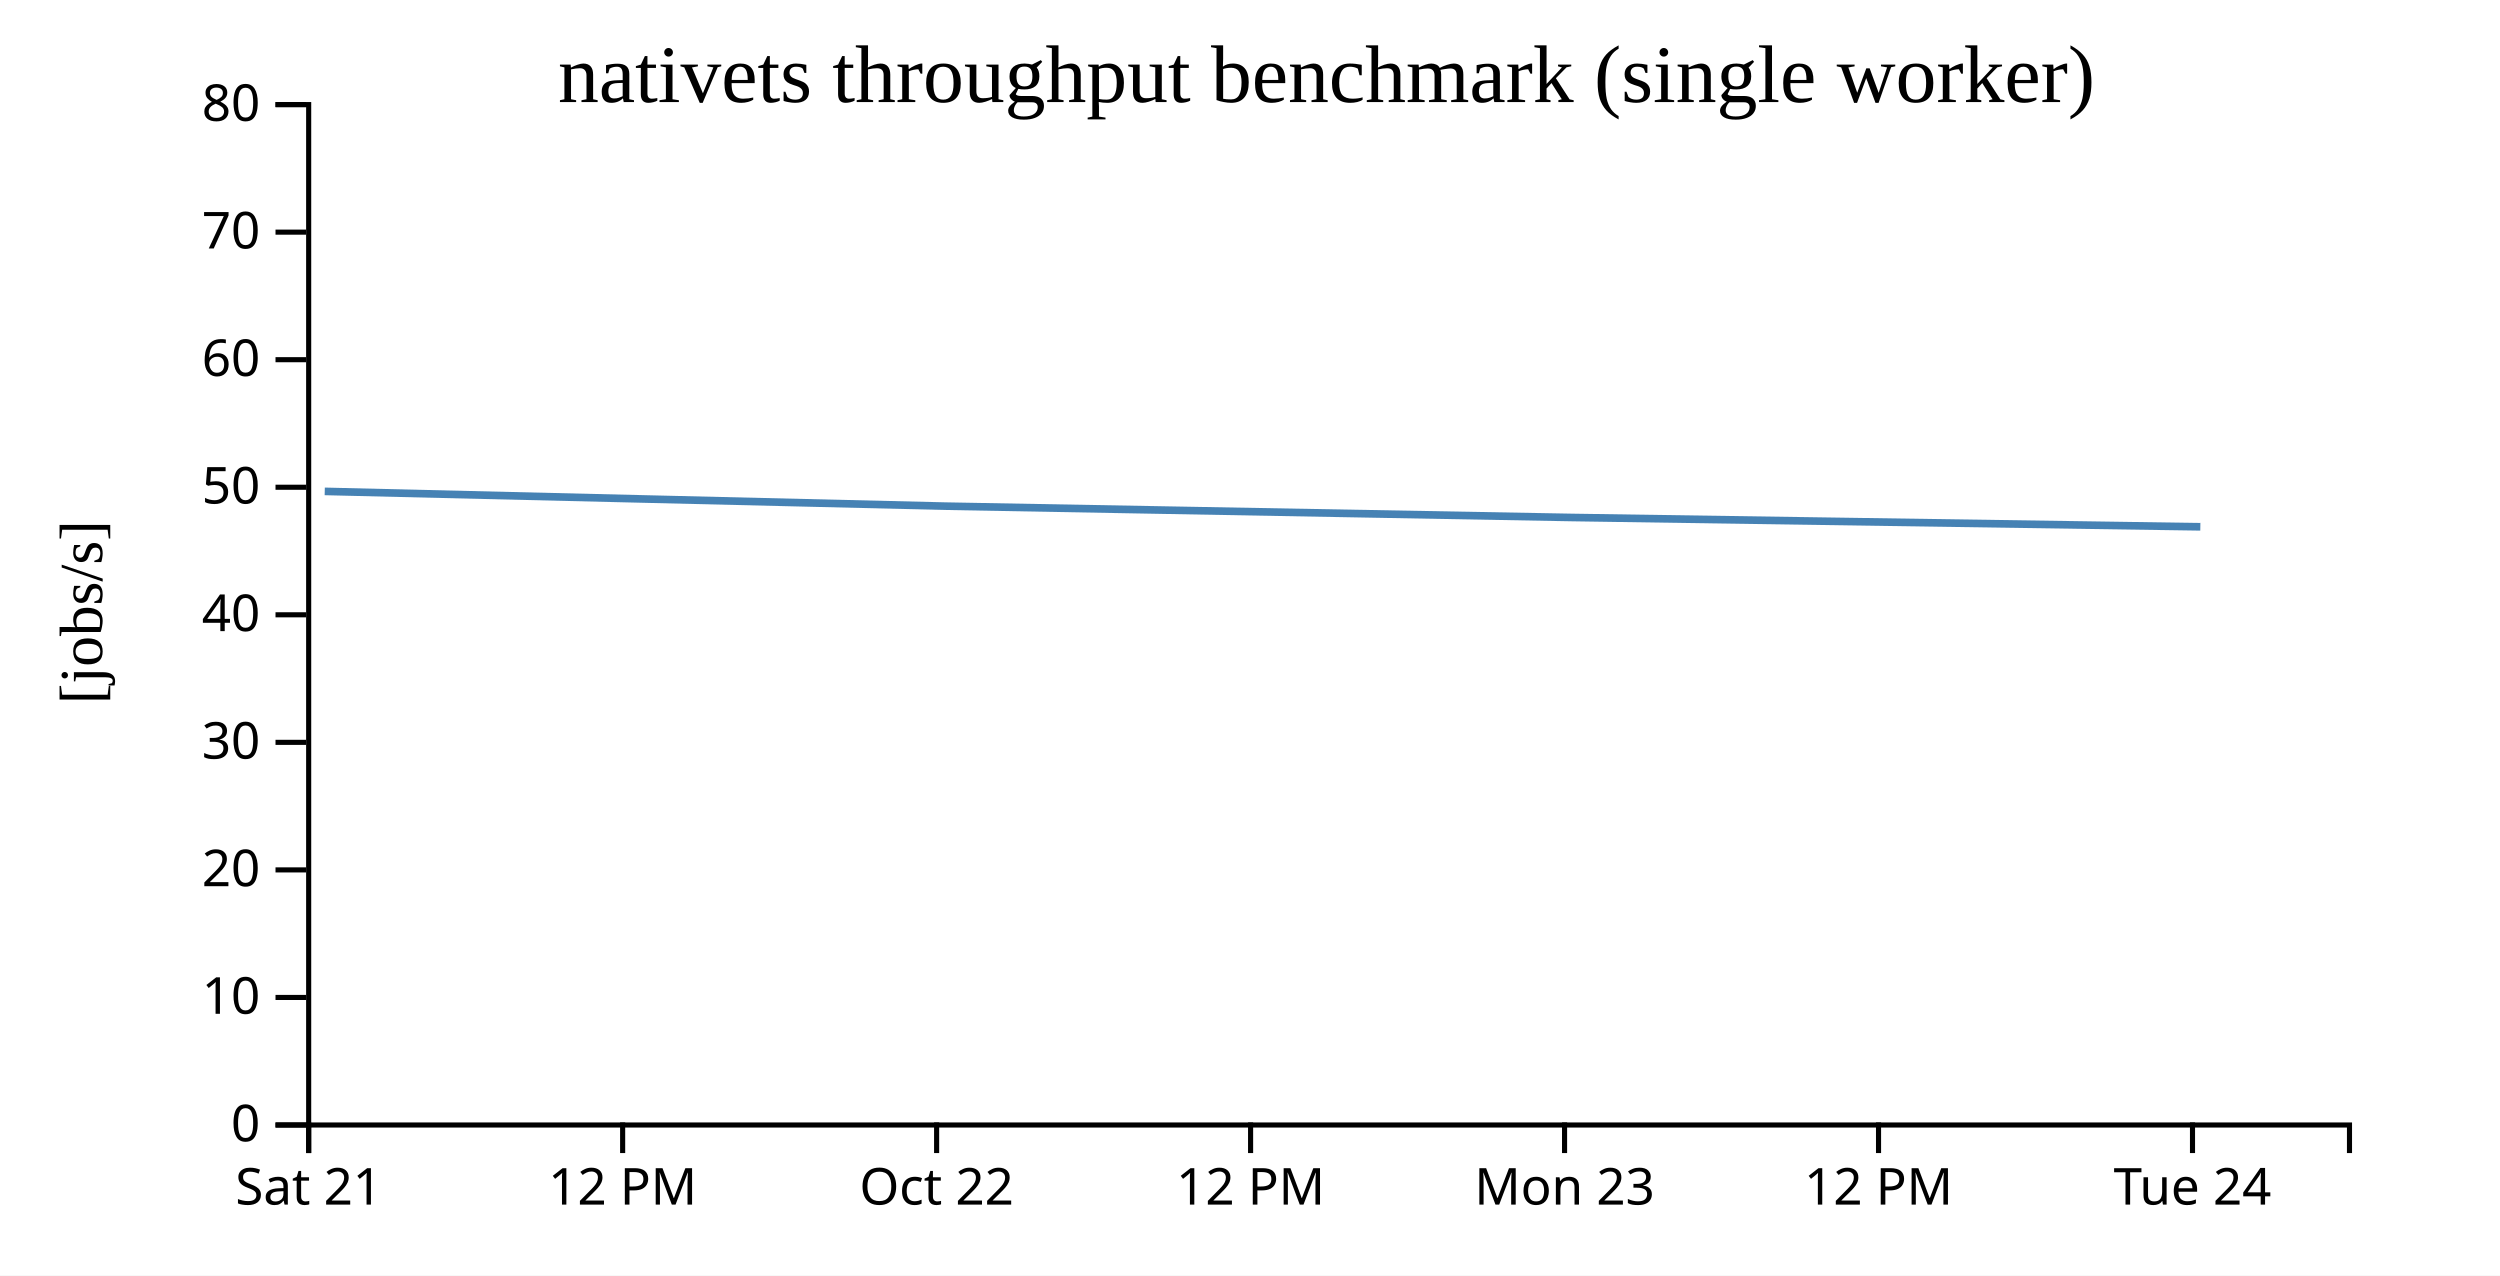
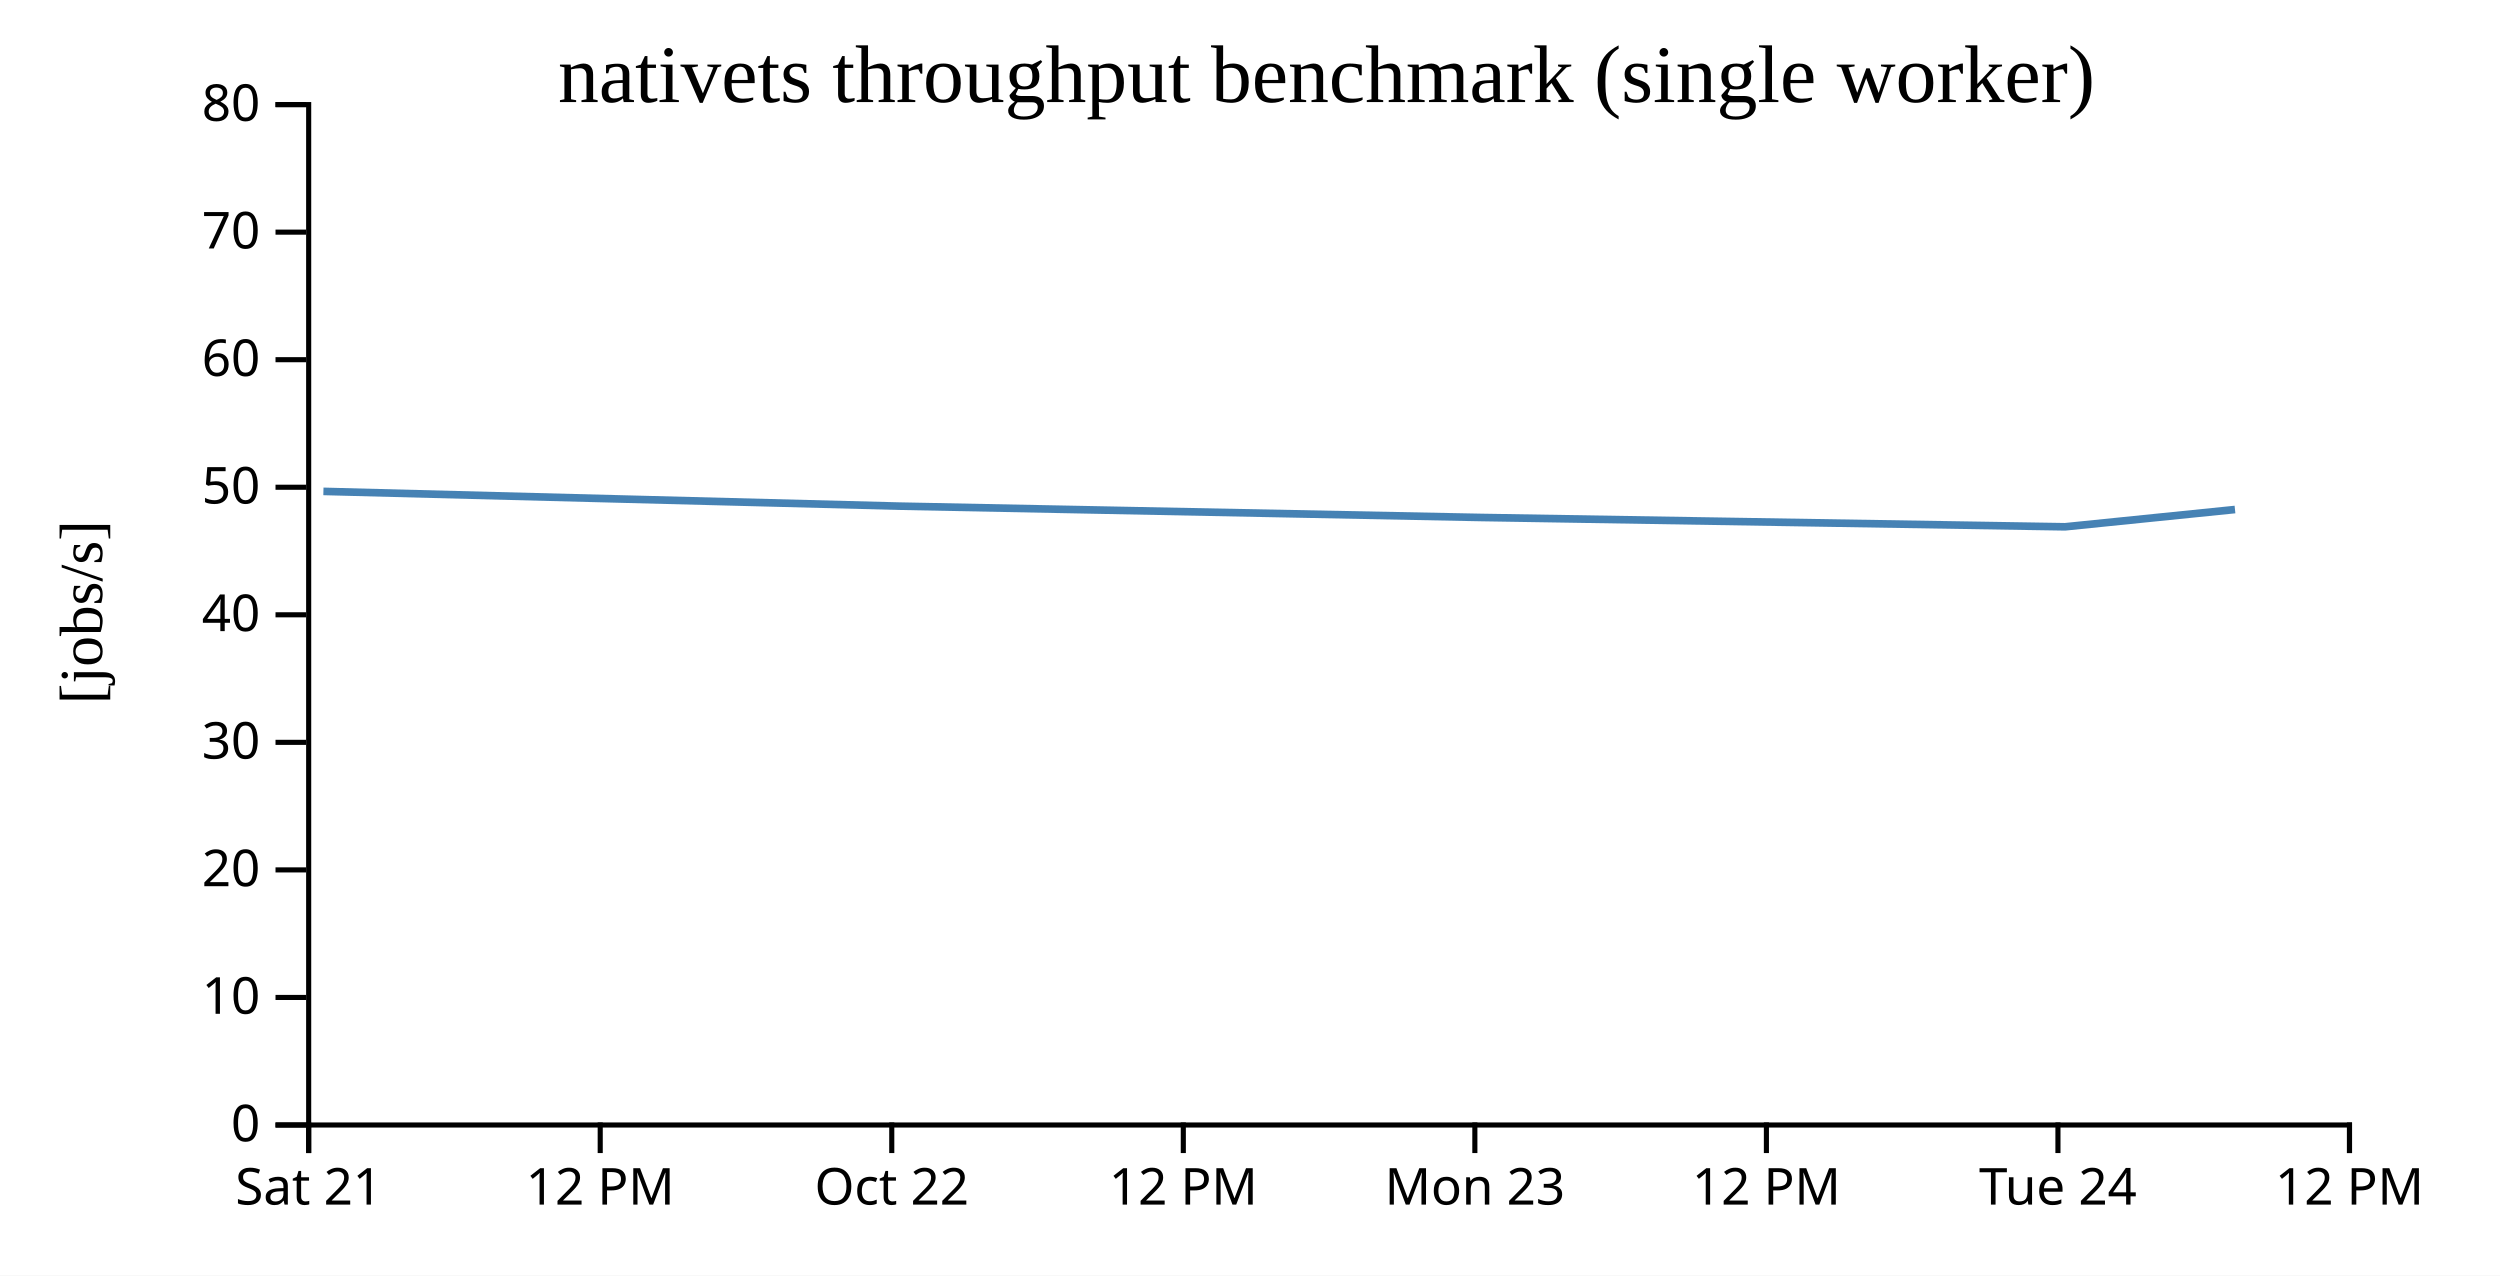
<svg xmlns="http://www.w3.org/2000/svg" width="490" height="250">
  <rect width="100%" height="100%" fill="white" />
  <g transform="translate(60,20)">
    <g transform="translate(0,200)" fill="none" font-size="10" font-family="sans-serif" text-anchor="middle">
      <path class="domain" stroke="currentColor" d="M0.5,6V0.5H400.5V6" />
      <g class="tick" opacity="1" transform="translate(0.5,0)">
        <line stroke="currentColor" y2="6" />
        <text fill="currentColor" y="9" dy="0.71em">Sat 21</text>
      </g>
-       <g class="tick" opacity="1" transform="translate(62.03846,0)">
+       <g class="tick" opacity="1" transform="translate(57.64286,0)">
        <line stroke="currentColor" y2="6" />
        <text fill="currentColor" y="9" dy="0.71em">12 PM</text>
      </g>
-       <g class="tick" opacity="1" transform="translate(123.5769,0)">
+       <g class="tick" opacity="1" transform="translate(114.7857,0)">
        <line stroke="currentColor" y2="6" />
        <text fill="currentColor" y="9" dy="0.71em">Oct 22</text>
      </g>
-       <g class="tick" opacity="1" transform="translate(185.1154,0)">
+       <g class="tick" opacity="1" transform="translate(171.9286,0)">
        <line stroke="currentColor" y2="6" />
        <text fill="currentColor" y="9" dy="0.71em">12 PM</text>
      </g>
-       <g class="tick" opacity="1" transform="translate(246.6538,0)">
+       <g class="tick" opacity="1" transform="translate(229.0714,0)">
        <line stroke="currentColor" y2="6" />
        <text fill="currentColor" y="9" dy="0.71em">Mon 23</text>
      </g>
-       <g class="tick" opacity="1" transform="translate(308.1923,0)">
+       <g class="tick" opacity="1" transform="translate(286.2143,0)">
        <line stroke="currentColor" y2="6" />
        <text fill="currentColor" y="9" dy="0.71em">12 PM</text>
      </g>
-       <g class="tick" opacity="1" transform="translate(369.7308,0)">
+       <g class="tick" opacity="1" transform="translate(343.3571,0)">
        <line stroke="currentColor" y2="6" />
        <text fill="currentColor" y="9" dy="0.71em">Tue 24</text>
+       </g>
+       <g class="tick" opacity="1" transform="translate(400.5,0)">
+         <line stroke="currentColor" y2="6" />
+         <text fill="currentColor" y="9" dy="0.71em">12 PM</text>
      </g>
    </g>
    <g fill="none" font-size="10" font-family="sans-serif" text-anchor="end">
      <path class="domain" stroke="currentColor" d="M-6,200.5H0.5V0.5H-6" />
      <g class="tick" opacity="1" transform="translate(0,200.5)">
        <line stroke="currentColor" x2="-6" />
        <text fill="currentColor" x="-9" dy="0.32em">0</text>
      </g>
      <g class="tick" opacity="1" transform="translate(0,175.5)">
        <line stroke="currentColor" x2="-6" />
        <text fill="currentColor" x="-9" dy="0.32em">10</text>
      </g>
      <g class="tick" opacity="1" transform="translate(0,150.5)">
        <line stroke="currentColor" x2="-6" />
        <text fill="currentColor" x="-9" dy="0.32em">20</text>
      </g>
      <g class="tick" opacity="1" transform="translate(0,125.5)">
        <line stroke="currentColor" x2="-6" />
        <text fill="currentColor" x="-9" dy="0.32em">30</text>
      </g>
      <g class="tick" opacity="1" transform="translate(0,100.5)">
        <line stroke="currentColor" x2="-6" />
        <text fill="currentColor" x="-9" dy="0.32em">40</text>
      </g>
      <g class="tick" opacity="1" transform="translate(0,75.5)">
        <line stroke="currentColor" x2="-6" />
        <text fill="currentColor" x="-9" dy="0.32em">50</text>
      </g>
      <g class="tick" opacity="1" transform="translate(0,50.5)">
        <line stroke="currentColor" x2="-6" />
        <text fill="currentColor" x="-9" dy="0.32em">60</text>
      </g>
      <g class="tick" opacity="1" transform="translate(0,25.5)">
        <line stroke="currentColor" x2="-6" />
        <text fill="currentColor" x="-9" dy="0.32em">70</text>
      </g>
      <g class="tick" opacity="1" transform="translate(0,0.5)">
        <line stroke="currentColor" x2="-6" />
        <text fill="currentColor" x="-9" dy="0.32em">80</text>
      </g>
    </g>
    <text text-anchor="middle" style="font-size: 12px" transform="rotate(-90)" y="-40" x="-100">[jobs/s]</text>
    <text text-anchor="middle" style="font-size: 16px" y="0" x="200">nativets throughput benchmark (single worker)</text>
-     <path fill="none" stroke="steelblue" stroke-width="1.5" d="M3.649,76.311L125.198,79.204L248.127,81.427L371.266,83.254" />
+     <path fill="none" stroke="steelblue" stroke-width="1.5" d="M3.388,76.311L116.255,79.204L230.404,81.427L344.747,83.254L378.057,79.865" />
  </g>
</svg>
